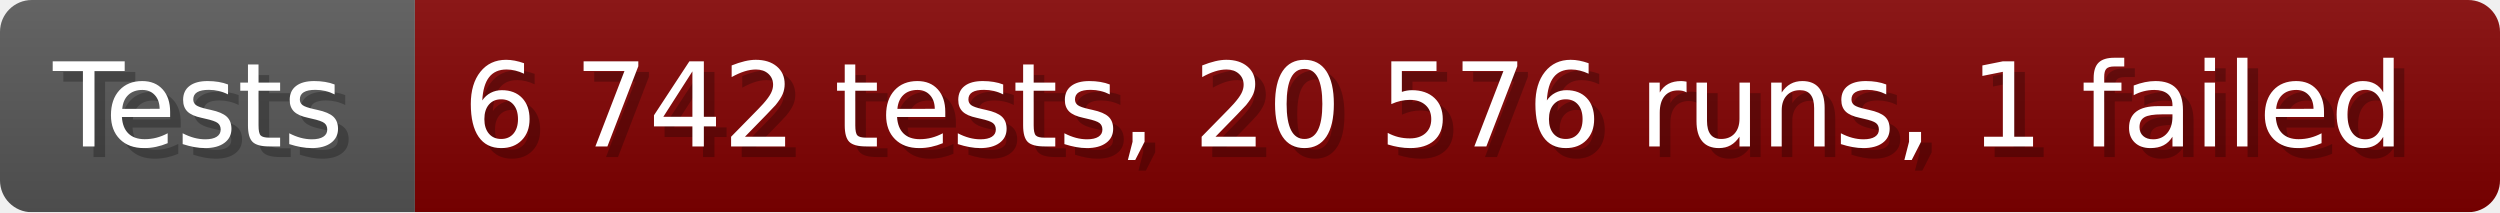
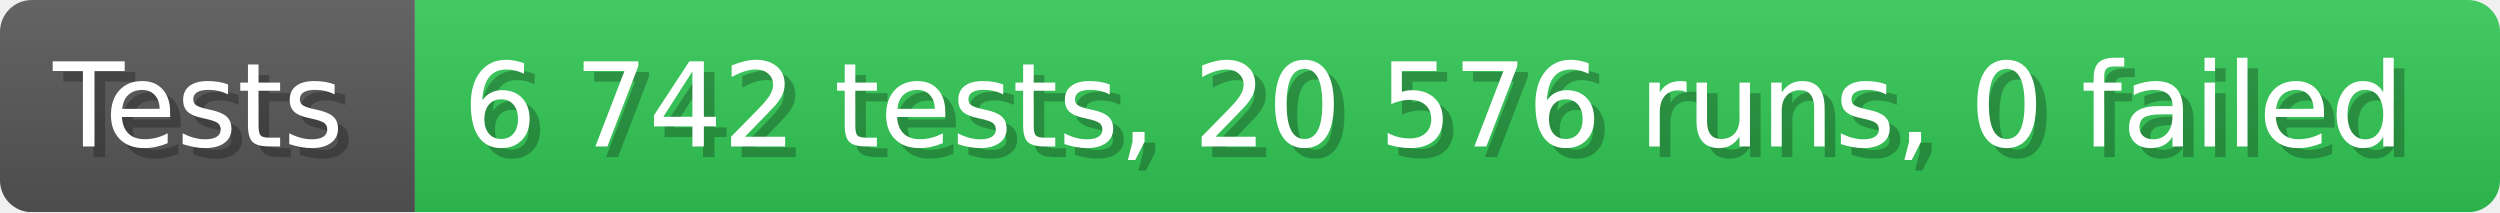
- <svg xmlns="http://www.w3.org/2000/svg" width="235.6" height="20" viewBox="0 0 2356 200" role="img" aria-label="Tests: 6 742 tests, 20 576 runs, 1 failed">
+ <svg xmlns="http://www.w3.org/2000/svg" width="235.6" height="20" viewBox="0 0 2356 200" role="img" aria-label="Tests: 6 742 tests, 20 576 runs, 0 failed">
  <linearGradient id="a" x2="0" y2="100%">
    <stop offset="0" stop-opacity=".1" stop-color="#EEE" />
    <stop offset="1" stop-opacity=".1" />
  </linearGradient>
  <mask id="m">
    <rect width="2356" height="200" rx="30" fill="#FFF" />
  </mask>
  <g mask="url(#m)">
    <rect width="391" height="200" fill="#555" />
-     <rect width="1965" height="200" fill="#800000" x="391" />
+     <rect width="1965" height="200" fill="#31c653" x="391" />
    <rect width="2356" height="200" fill="url(#a)" />
  </g>
  <g aria-hidden="true" fill="#fff" text-anchor="start" font-family="Verdana,DejaVu Sans,sans-serif" font-size="110">
    <text x="60" y="148" textLength="291" fill="#000" opacity="0.25">Tests</text>
    <text x="50" y="138" textLength="291">Tests</text>
-     <text x="446" y="148" textLength="1865" fill="#000" opacity="0.25">6 742 tests, 20 576 runs, 1 failed</text>
-     <text x="436" y="138" textLength="1865">6 742 tests, 20 576 runs, 1 failed</text>
+     <text x="446" y="148" textLength="1865" fill="#000" opacity="0.25">6 742 tests, 20 576 runs, 0 failed</text>
+     <text x="436" y="138" textLength="1865">6 742 tests, 20 576 runs, 0 failed</text>
  </g>
</svg>
